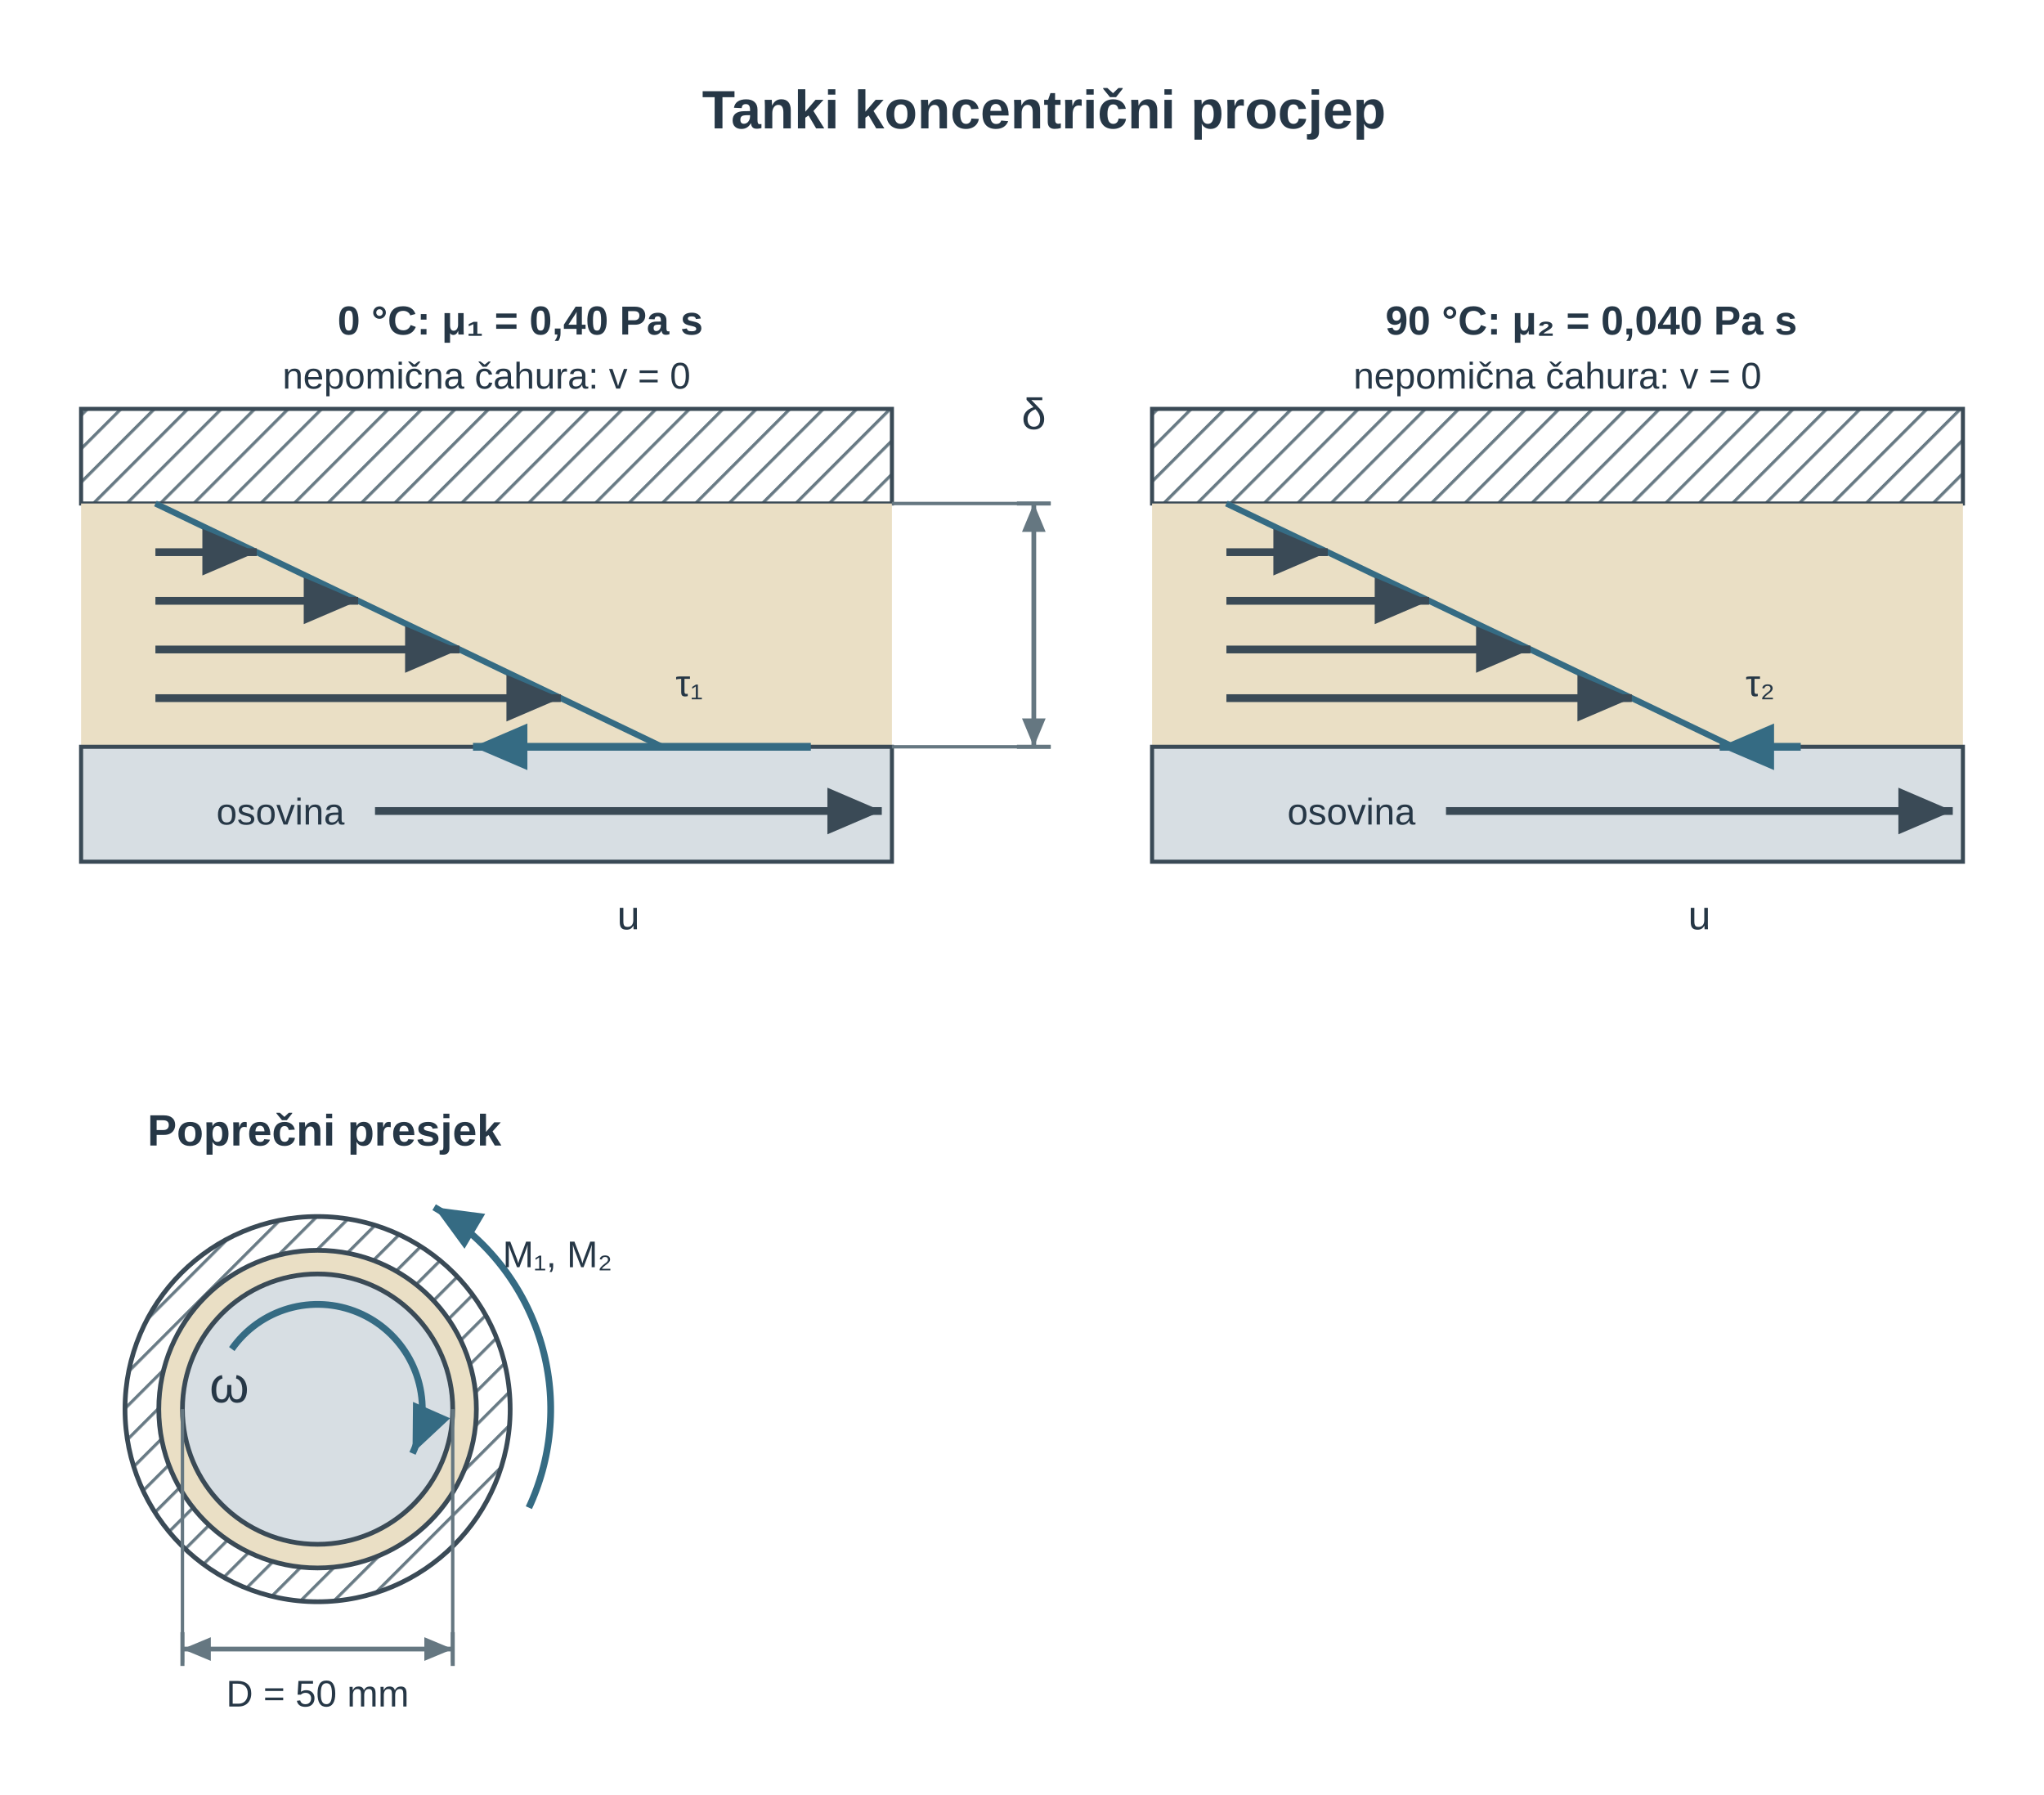
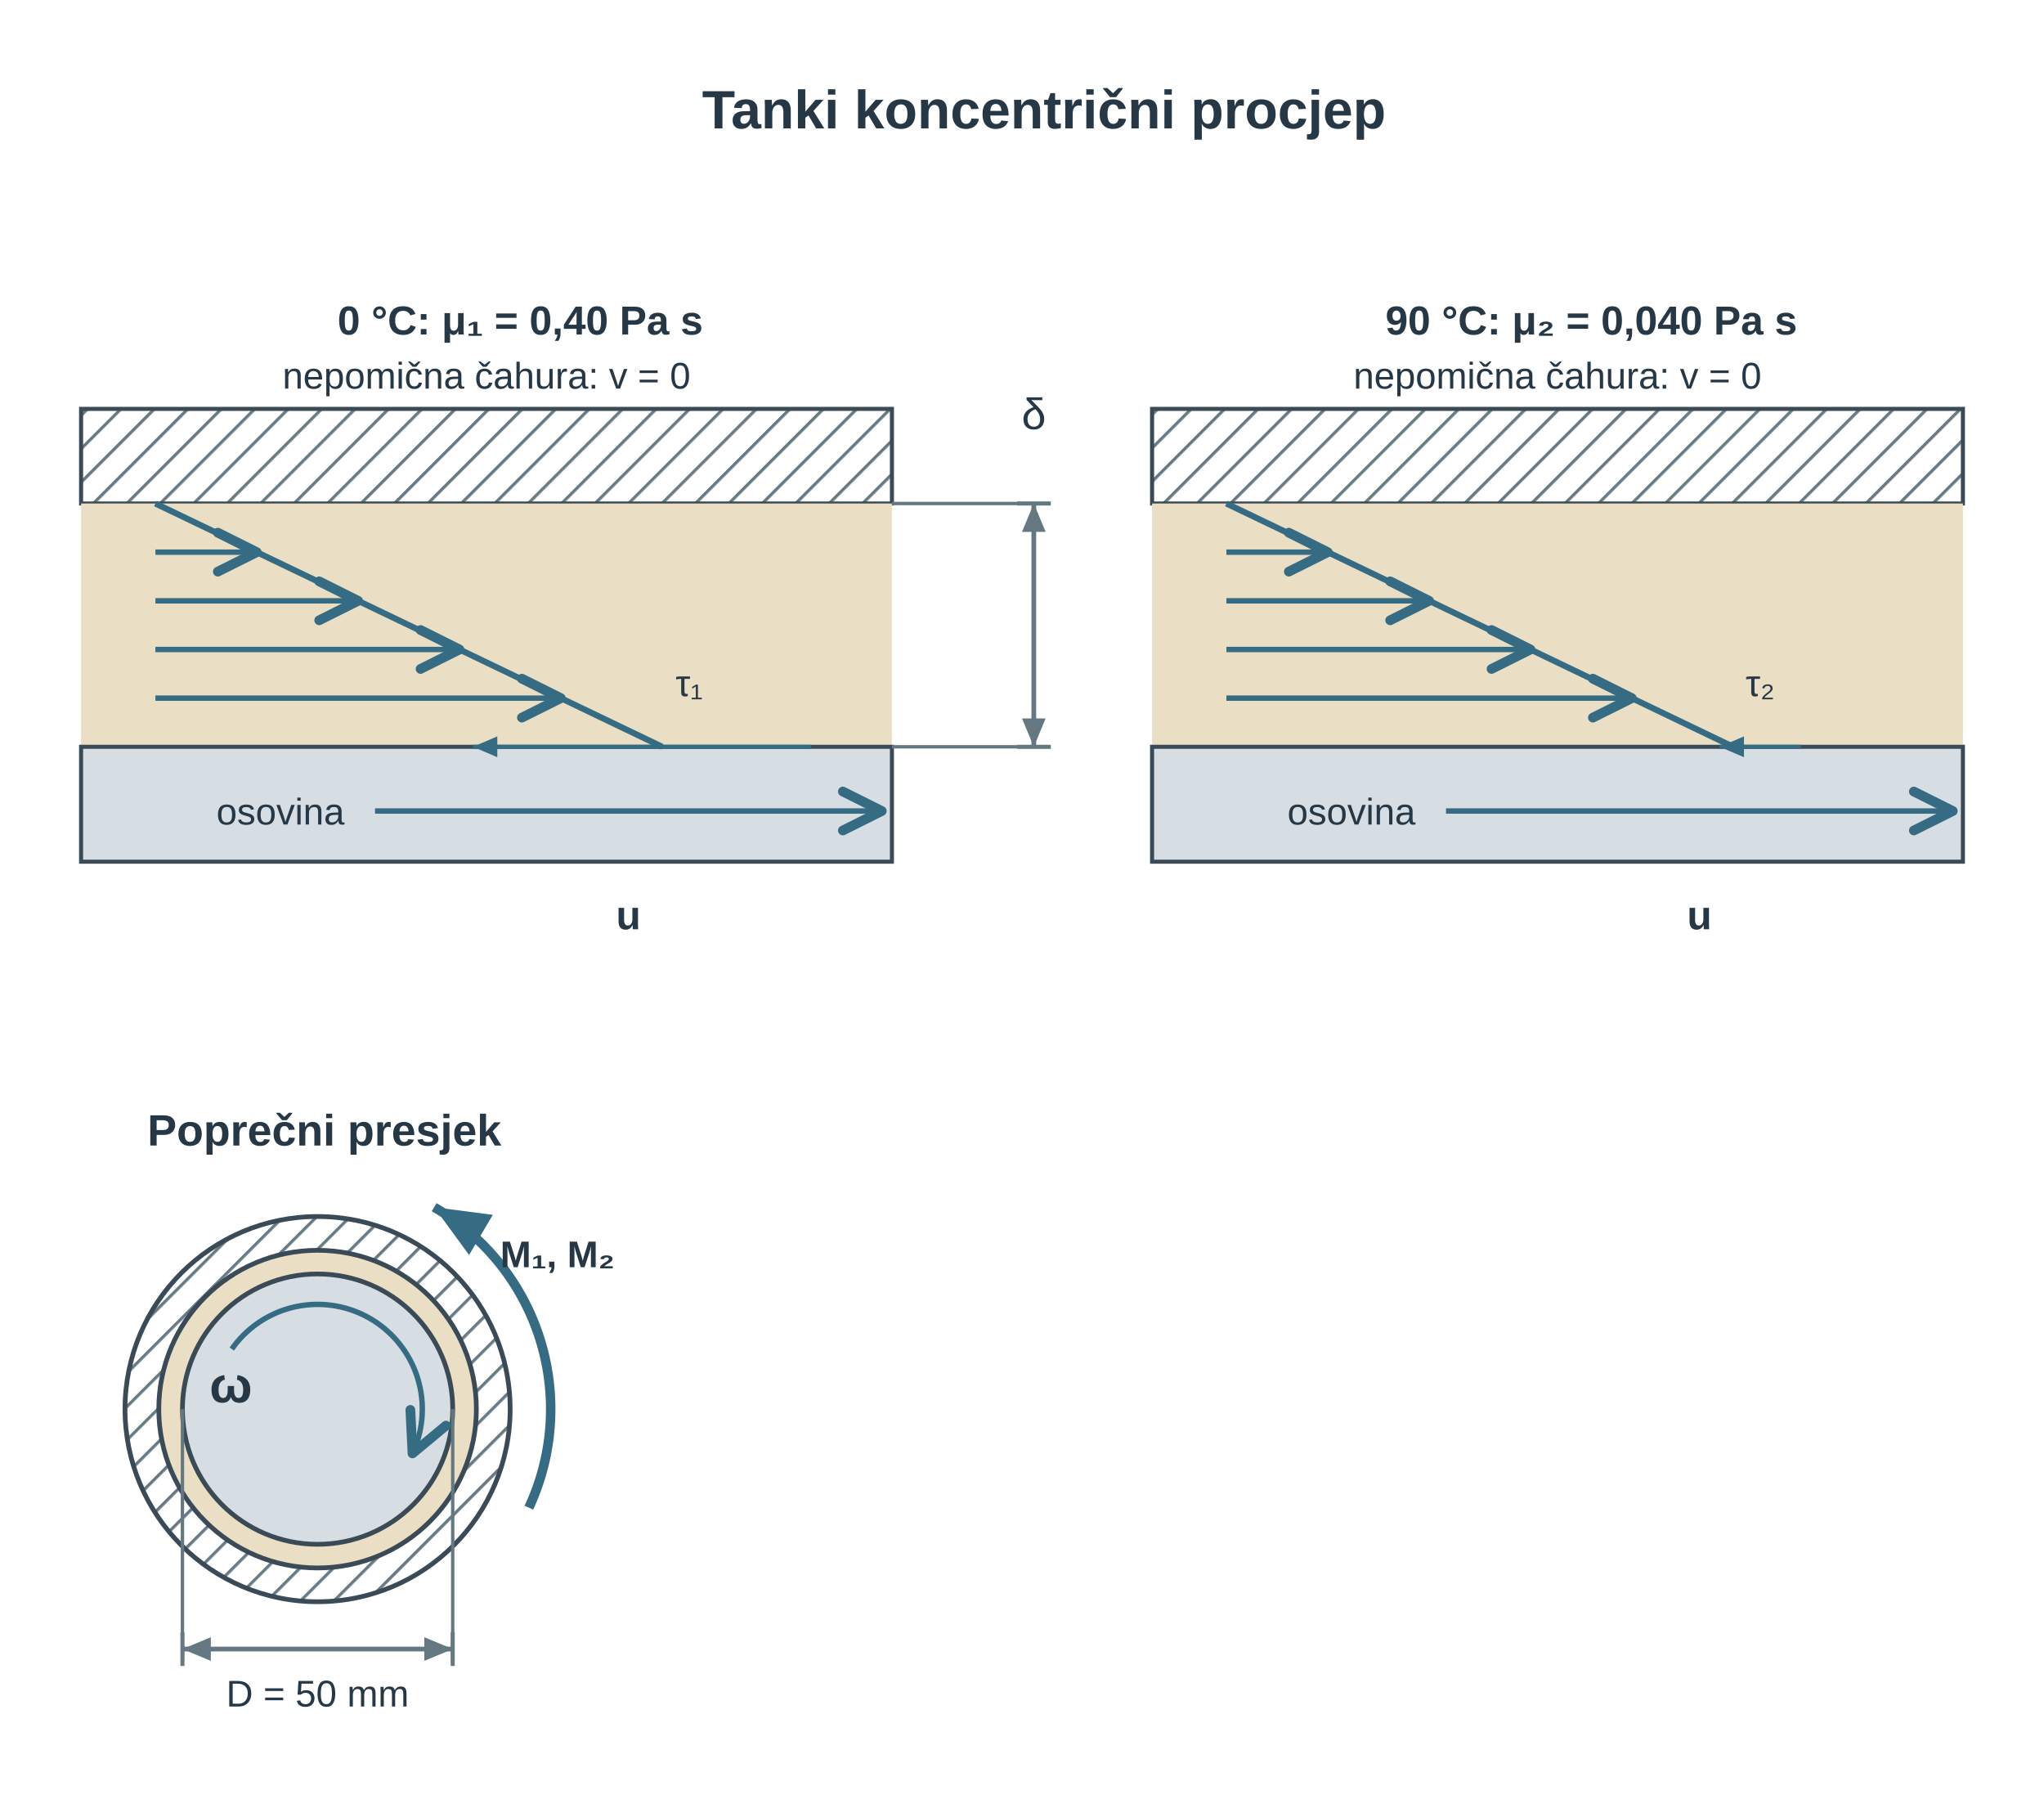
<svg xmlns="http://www.w3.org/2000/svg" viewBox="0 0 605 531" role="img" aria-labelledby="u02flt_title u02flt_desc" preserveAspectRatio="xMidYMid meet" style="display:block;width:100%;max-width:605px;height:auto;">
  <defs>
    <pattern id="u02flt_hatch" width="7" height="7" patternUnits="userSpaceOnUse" patternTransform="rotate(45)">
      <line x1="0" y1="0" x2="0" y2="7" stroke="#657781" stroke-width="1.8" />
    </pattern>
    <marker id="u02flt_v" markerWidth="7" markerHeight="6" refX="7" refY="3" orient="auto">
      <path d="M0 0 L7 3 L0 6 Z" fill="#356b83" />
    </marker>
    <marker id="u02flt_dim" markerWidth="6" markerHeight="5" refX="6" refY="2.5" orient="auto-start-reverse">
      <path d="M0 0 L6 2.5 L0 5 Z" fill="#657781" />
    </marker>
    <marker id="u02flt_dimSmall" markerWidth="3" markerHeight="3" refX="3" refY="1.5" orient="auto-start-reverse">
      <path d="M0 0 L3 1.5 L0 3 Z" fill="#356b83" />
    </marker>
    <marker id="u02flt_forceMarker" markerWidth="7" markerHeight="6" refX="7" refY="3" orient="auto">
      <path d="M0 0 L7 3 L0 6 Z" fill="#356b83" />
    </marker>
    <marker id="u02flt_pressureMarker" markerWidth="7" markerHeight="6" refX="7" refY="3" orient="auto">
      <path d="M0 0 L7 3 L0 6 Z" fill="#356b83" />
    </marker>
    <marker id="u02flt_reactionMarker" markerWidth="7" markerHeight="6" refX="7" refY="3" orient="auto">
      <path d="M0 0 L7 3 L0 6 Z" fill="#356b83" />
    </marker>
    <marker id="u02flt_axisMarker" markerWidth="7" markerHeight="6" refX="7" refY="3" orient="auto">
      <path d="M0 0 L7 3 L0 6 Z" fill="#3a4a56" />
    </marker>
+     <marker id="u02flt_vF" viewBox="0 0 7 6" markerWidth="5.75" markerHeight="4.93" refX="7" refY="3" orient="auto">
+       <path d="M0 0 L7 3 L0 6 Z" fill="#356b83" />
+     </marker>
+     <marker id="u02flt_vopen" viewBox="0 0 10 10" refX="9" refY="5" markerWidth="9" markerHeight="9" orient="auto-start-reverse">
+       <path d="M1,1 L9,5 L1,9" fill="none" stroke="#356b83" stroke-width="2" stroke-linecap="round" stroke-linejoin="round" />
+     </marker>
+     <marker id="u02flt_vP" viewBox="0 0 7 6" markerWidth="6" markerHeight="5.14" refX="7" refY="3" orient="auto">
+       <path d="M0 0 L7 3 L0 6 Z" fill="#356b83" />
+     </marker>
  </defs>
  <g id="u02flt_title-scene-1" transform="translate(-29 7)">
    <g font-family="Arial, Liberation Sans, sans-serif" fill="#3a4a56">
      <text x="338" y="31" font-size="16" fill="#263746" text-anchor="middle" font-weight="700">Tanki koncentrični procjep</text>
      <text x="183" y="92" font-size="12" fill="#263746" text-anchor="middle" font-weight="700">0 °C: μ₁ = 0,40 Pa s</text>
      <rect id="u02flt_b0fixed" x="53" y="114" width="240" height="28" rx="0" fill="url(#u02flt_hatch)" stroke="#3a4a56" stroke-width="1.2" />
      <text x="173" y="108" font-size="11" fill="#263746" text-anchor="middle">nepomična čahura: v = 0</text>
      <rect id="u02flt_b0fluid" x="53" y="142" width="240" height="72" rx="0" fill="#eadfc5" stroke="none" stroke-width="1.2" />
      <rect id="u02flt_b0shaft" x="53" y="214" width="240" height="34" rx="0" fill="#d7dee3" stroke="#3a4a56" stroke-width="1.2" />
      <line id="u02flt_b0profile" x1="75" y1="142" x2="225" y2="214" stroke="#356b83" stroke-width="1.8" />
-       <path id="u02flt_b0velocity1" d="M75 156.4 L105.0 156.4" fill="none" stroke="#3a4a56" stroke-width="2.3" marker-end="url(#u02flt_axisMarker)" />
-       <path id="u02flt_b0velocity2" d="M75 170.8 L135.0 170.8" fill="none" stroke="#3a4a56" stroke-width="2.3" marker-end="url(#u02flt_axisMarker)" />
-       <path id="u02flt_b0velocity3" d="M75 185.2 L165.0 185.2" fill="none" stroke="#3a4a56" stroke-width="2.3" marker-end="url(#u02flt_axisMarker)" />
-       <path id="u02flt_b0velocity4" d="M75 199.6 L195.0 199.6" fill="none" stroke="#3a4a56" stroke-width="2.3" marker-end="url(#u02flt_axisMarker)" />
-       <path id="u02flt_b0drag" d="M269 214 L169 214" fill="none" stroke="#356b83" stroke-width="2.3" marker-end="url(#u02flt_forceMarker)" />
+       <path id="u02flt_b0velocity1" d="M75 156.4 L105.0 156.4" fill="none" stroke="#356b83" stroke-width="1.6" marker-end="url(#u02flt_vopen)" data-mf1-vector="velocity" />
+       <path id="u02flt_b0velocity2" d="M75 170.8 L135.0 170.8" fill="none" stroke="#356b83" stroke-width="1.6" marker-end="url(#u02flt_vopen)" data-mf1-vector="velocity" />
+       <path id="u02flt_b0velocity3" d="M75 185.2 L165.0 185.2" fill="none" stroke="#356b83" stroke-width="1.6" marker-end="url(#u02flt_vopen)" data-mf1-vector="velocity" />
+       <path id="u02flt_b0velocity4" d="M75 199.6 L195.0 199.6" fill="none" stroke="#356b83" stroke-width="1.6" marker-end="url(#u02flt_vopen)" data-mf1-vector="velocity" />
+       <path id="u02flt_b0drag" d="M269 214 L169 214" fill="none" stroke="#356b83" stroke-width="1.2" marker-end="url(#u02flt_vP)" data-mf1-vector="pressure" />
      <text x="233" y="199" font-size="11" fill="#263746" text-anchor="middle">τ₁</text>
      <text x="112" y="237" font-size="11" fill="#263746" text-anchor="middle">osovina</text>
-       <path id="u02flt_b0speed" d="M140 233 L290 233" fill="none" stroke="#3a4a56" stroke-width="2.3" marker-end="url(#u02flt_axisMarker)" />
-       <text x="215" y="268" font-size="12" fill="#263746" text-anchor="middle">u</text>
+       <path id="u02flt_b0speed" d="M140 233 L290 233" fill="none" stroke="#356b83" stroke-width="1.6" marker-end="url(#u02flt_vopen)" data-mf1-vector="velocity" />
+       <text x="215" y="268" font-size="12" fill="#263746" text-anchor="middle" font-weight="700">u</text>
      <text x="500" y="92" font-size="12" fill="#263746" text-anchor="middle" font-weight="700">90 °C: μ₂ = 0,040 Pa s</text>
      <rect id="u02flt_b1fixed" x="370" y="114" width="240" height="28" rx="0" fill="url(#u02flt_hatch)" stroke="#3a4a56" stroke-width="1.2" />
      <text x="490" y="108" font-size="11" fill="#263746" text-anchor="middle">nepomična čahura: v = 0</text>
      <rect id="u02flt_b1fluid" x="370" y="142" width="240" height="72" rx="0" fill="#eadfc5" stroke="none" stroke-width="1.2" />
      <rect id="u02flt_b1shaft" x="370" y="214" width="240" height="34" rx="0" fill="#d7dee3" stroke="#3a4a56" stroke-width="1.2" />
      <line id="u02flt_b1profile" x1="392" y1="142" x2="542" y2="214" stroke="#356b83" stroke-width="1.8" />
-       <path id="u02flt_b1velocity1" d="M392 156.4 L422.0 156.4" fill="none" stroke="#3a4a56" stroke-width="2.3" marker-end="url(#u02flt_axisMarker)" />
-       <path id="u02flt_b1velocity2" d="M392 170.8 L452.0 170.8" fill="none" stroke="#3a4a56" stroke-width="2.3" marker-end="url(#u02flt_axisMarker)" />
-       <path id="u02flt_b1velocity3" d="M392 185.2 L482.0 185.2" fill="none" stroke="#3a4a56" stroke-width="2.3" marker-end="url(#u02flt_axisMarker)" />
-       <path id="u02flt_b1velocity4" d="M392 199.6 L512.0 199.6" fill="none" stroke="#3a4a56" stroke-width="2.3" marker-end="url(#u02flt_axisMarker)" />
-       <path id="u02flt_b1drag" d="M562 214 L538 214" fill="none" stroke="#356b83" stroke-width="2.3" marker-end="url(#u02flt_forceMarker)" />
+       <path id="u02flt_b1velocity1" d="M392 156.4 L422.0 156.4" fill="none" stroke="#356b83" stroke-width="1.6" marker-end="url(#u02flt_vopen)" data-mf1-vector="velocity" />
+       <path id="u02flt_b1velocity2" d="M392 170.8 L452.0 170.8" fill="none" stroke="#356b83" stroke-width="1.6" marker-end="url(#u02flt_vopen)" data-mf1-vector="velocity" />
+       <path id="u02flt_b1velocity3" d="M392 185.2 L482.0 185.2" fill="none" stroke="#356b83" stroke-width="1.6" marker-end="url(#u02flt_vopen)" data-mf1-vector="velocity" />
+       <path id="u02flt_b1velocity4" d="M392 199.6 L512.0 199.6" fill="none" stroke="#356b83" stroke-width="1.6" marker-end="url(#u02flt_vopen)" data-mf1-vector="velocity" />
+       <path id="u02flt_b1drag" d="M562 214 L538 214" fill="none" stroke="#356b83" stroke-width="1.2" marker-end="url(#u02flt_vP)" data-mf1-vector="pressure" />
      <text x="550" y="199" font-size="11" fill="#263746" text-anchor="middle">τ₂</text>
      <text x="429" y="237" font-size="11" fill="#263746" text-anchor="middle">osovina</text>
-       <path id="u02flt_b1speed" d="M457 233 L607 233" fill="none" stroke="#3a4a56" stroke-width="2.3" marker-end="url(#u02flt_axisMarker)" />
-       <text x="532" y="268" font-size="12" fill="#263746" text-anchor="middle">u</text>
+       <path id="u02flt_b1speed" d="M457 233 L607 233" fill="none" stroke="#356b83" stroke-width="1.6" marker-end="url(#u02flt_vopen)" data-mf1-vector="velocity" />
+       <text x="532" y="268" font-size="12" fill="#263746" text-anchor="middle" font-weight="700">u</text>
      <line x1="330" y1="142" x2="340" y2="142" stroke="#657781" stroke-width="1.2" />
      <line x1="330" y1="214" x2="340" y2="214" stroke="#657781" stroke-width="1.2" />
-       <path id="u02flt_gap" d="M335 142 L335 214" fill="none" stroke="#657781" stroke-width="1.4" marker-start="url(#u02flt_dim)" marker-end="url(#u02flt_dim)" />
+       <path id="u02flt_gap" d="M335 142 L335 214" fill="none" stroke="#657781" stroke-width="1.4" marker-start="url(#u02flt_dim)" marker-end="url(#u02flt_dim)" data-mf1-role="dimension" />
      <text x="335" y="120" font-size="13" fill="#263746" text-anchor="middle">δ</text>
      <line x1="293" y1="142" x2="340" y2="142" stroke="#657781" stroke-width="1" />
      <line x1="293" y1="214" x2="340" y2="214" stroke="#657781" stroke-width="1" />
      <text x="125" y="332" font-size="13" fill="#263746" text-anchor="middle" font-weight="700">Poprečni presjek</text>
      <circle id="u02flt_bushing" cx="123" cy="410" r="57" fill="url(#u02flt_hatch)" stroke="#3a4a56" stroke-width="1.4" />
      <circle id="u02flt_annulus" cx="123" cy="410" r="47" fill="#eadfc5" stroke="#3a4a56" stroke-width="1.4" />
      <circle id="u02flt_shaftSection" cx="123" cy="410" r="40" fill="#d7dee3" stroke="#3a4a56" stroke-width="1.4" />
-       <path id="u02flt_rotation" d="M97.606 392.219 L98.383 391.159 L99.203 390.133 L100.066 389.142 L100.971 388.189 L101.915 387.275 L102.897 386.402 L103.914 385.572 L104.967 384.785 L106.051 384.043 L107.167 383.349 L108.31 382.702 L109.48 382.104 L110.674 381.556 L111.891 381.059 L113.127 380.614 L114.381 380.222 L115.651 379.884 L116.933 379.599 L118.227 379.37 L119.529 379.195 L120.838 379.076 L122.15 379.012 L123.464 379.003 L124.777 379.051 L126.087 379.154 L127.391 379.313 L128.687 379.526 L129.973 379.795 L131.247 380.117 L132.506 380.493 L133.748 380.923 L134.97 381.404 L136.171 381.937 L137.348 382.521 L138.5 383.153 L139.624 383.834 L140.717 384.562 L141.779 385.336 L142.808 386.154 L143.8 387.014 L144.756 387.916 L145.672 388.858 L146.547 389.838 L147.381 390.854 L148.17 391.904 L148.914 392.987 L149.612 394.1 L150.262 395.242 L150.863 396.41 L151.413 397.603 L151.913 398.818 L152.361 400.054 L152.756 401.307 L153.098 402.575 L153.385 403.857 L153.618 405.151 L153.796 406.452 L153.919 407.76 L153.986 409.073 L153.998 410.386 L153.953 411.7 L153.854 413.01 L153.698 414.314 L153.488 415.611 L153.223 416.898 L152.903 418.173 L152.53 419.432 L152.104 420.675 L151.625 421.899 L151.096 423.101" fill="none" stroke="#356b83" stroke-width="2" marker-end="url(#u02flt_reactionMarker)" />
-       <path id="u02flt_resistance" d="M185.535 439.161 L186.139 437.829 L186.715 436.485 L187.262 435.128 L187.78 433.761 L188.269 432.383 L188.728 430.995 L189.159 429.597 L189.559 428.191 L189.93 426.776 L190.27 425.354 L190.58 423.925 L190.86 422.49 L191.11 421.049 L191.328 419.603 L191.517 418.153 L191.674 416.699 L191.801 415.242 L191.896 413.783 L191.961 412.322 L191.995 410.86 L191.997 409.398 L191.969 407.936 L191.91 406.475 L191.82 405.015 L191.699 403.558 L191.547 402.104 L191.364 400.653 L191.15 399.206 L190.906 397.764 L190.632 396.328 L190.327 394.898 L189.992 393.474 L189.627 392.058 L189.231 390.651 L188.806 389.251 L188.352 387.861 L187.868 386.481 L187.355 385.112 L186.813 383.754 L186.243 382.407 L185.644 381.073 L185.017 379.752 L184.362 378.445 L183.679 377.152 L182.97 375.873 L182.233 374.61 L181.47 373.363 L180.68 372.132 L179.865 370.918 L179.024 369.722 L178.158 368.543 L177.267 367.384 L176.351 366.243 L175.412 365.123 L174.449 364.022 L173.463 362.942 L172.455 361.883 L171.424 360.846 L170.372 359.831 L169.298 358.838 L168.203 357.869 L167.088 356.922 L165.954 356 L164.8 355.102 L163.627 354.228 L162.436 353.38 L161.227 352.557 L160.001 351.76 L158.759 350.989 L157.5 350.244" fill="none" stroke="#356b83" stroke-width="2" marker-end="url(#u02flt_forceMarker)" />
-       <text x="91" y="408" font-size="15" fill="#263746" text-anchor="start">ω</text>
-       <text x="194" y="368" font-size="11" fill="#263746" text-anchor="middle">M₁, M₂</text>
+       <path id="u02flt_rotation" d="M97.606 392.219 L98.383 391.159 L99.203 390.133 L100.066 389.142 L100.971 388.189 L101.915 387.275 L102.897 386.402 L103.914 385.572 L104.967 384.785 L106.051 384.043 L107.167 383.349 L108.31 382.702 L109.48 382.104 L110.674 381.556 L111.891 381.059 L113.127 380.614 L114.381 380.222 L115.651 379.884 L116.933 379.599 L118.227 379.37 L119.529 379.195 L120.838 379.076 L122.15 379.012 L123.464 379.003 L124.777 379.051 L126.087 379.154 L127.391 379.313 L128.687 379.526 L129.973 379.795 L131.247 380.117 L132.506 380.493 L133.748 380.923 L134.97 381.404 L136.171 381.937 L137.348 382.521 L138.5 383.153 L139.624 383.834 L140.717 384.562 L141.779 385.336 L142.808 386.154 L143.8 387.014 L144.756 387.916 L145.672 388.858 L146.547 389.838 L147.381 390.854 L148.17 391.904 L148.914 392.987 L149.612 394.1 L150.262 395.242 L150.863 396.41 L151.413 397.603 L151.913 398.818 L152.361 400.054 L152.756 401.307 L153.098 402.575 L153.385 403.857 L153.618 405.151 L153.796 406.452 L153.919 407.76 L153.986 409.073 L153.998 410.386 L153.953 411.7 L153.854 413.01 L153.698 414.314 L153.488 415.611 L153.223 416.898 L152.903 418.173 L152.53 419.432 L152.104 420.675 L151.625 421.899 L151.096 423.101" fill="none" stroke="#356b83" stroke-width="1.6" marker-end="url(#u02flt_vopen)" data-mf1-vector="angular-velocity" />
+       <path id="u02flt_resistance" d="M185.535 439.161 L186.139 437.829 L186.715 436.485 L187.262 435.128 L187.78 433.761 L188.269 432.383 L188.728 430.995 L189.159 429.597 L189.559 428.191 L189.93 426.776 L190.27 425.354 L190.58 423.925 L190.86 422.49 L191.11 421.049 L191.328 419.603 L191.517 418.153 L191.674 416.699 L191.801 415.242 L191.896 413.783 L191.961 412.322 L191.995 410.86 L191.997 409.398 L191.969 407.936 L191.91 406.475 L191.82 405.015 L191.699 403.558 L191.547 402.104 L191.364 400.653 L191.15 399.206 L190.906 397.764 L190.632 396.328 L190.327 394.898 L189.992 393.474 L189.627 392.058 L189.231 390.651 L188.806 389.251 L188.352 387.861 L187.868 386.481 L187.355 385.112 L186.813 383.754 L186.243 382.407 L185.644 381.073 L185.017 379.752 L184.362 378.445 L183.679 377.152 L182.97 375.873 L182.233 374.61 L181.47 373.363 L180.68 372.132 L179.865 370.918 L179.024 369.722 L178.158 368.543 L177.267 367.384 L176.351 366.243 L175.412 365.123 L174.449 364.022 L173.463 362.942 L172.455 361.883 L171.424 360.846 L170.372 359.831 L169.298 358.838 L168.203 357.869 L167.088 356.922 L165.954 356 L164.8 355.102 L163.627 354.228 L162.436 353.38 L161.227 352.557 L160.001 351.76 L158.759 350.989 L157.5 350.244" fill="none" stroke="#356b83" stroke-width="2.8" marker-end="url(#u02flt_vF)" data-mf1-vector="moment" />
+       <text x="91" y="408" font-size="15" fill="#263746" text-anchor="start" font-weight="700">ω</text>
+       <text x="194" y="368" font-size="11" fill="#263746" text-anchor="middle" font-weight="700">M₁, M₂</text>
      <line x1="83" y1="476" x2="83" y2="486" stroke="#657781" stroke-width="1.2" />
      <line x1="163" y1="476" x2="163" y2="486" stroke="#657781" stroke-width="1.2" />
-       <path id="u02flt_shaftDiameter" d="M83 481 L163 481" fill="none" stroke="#657781" stroke-width="1.4" marker-start="url(#u02flt_dim)" marker-end="url(#u02flt_dim)" />
+       <path id="u02flt_shaftDiameter" d="M83 481 L163 481" fill="none" stroke="#657781" stroke-width="1.4" marker-start="url(#u02flt_dim)" marker-end="url(#u02flt_dim)" data-mf1-role="dimension" />
      <text x="123.0" y="498" font-size="11" fill="#263746" text-anchor="middle">D = 50 mm</text>
      <line x1="83" y1="410" x2="83" y2="485" stroke="#657781" stroke-width="1" />
      <line x1="163" y1="410" x2="163" y2="485" stroke="#657781" stroke-width="1" />
    </g>
  </g>
</svg>
